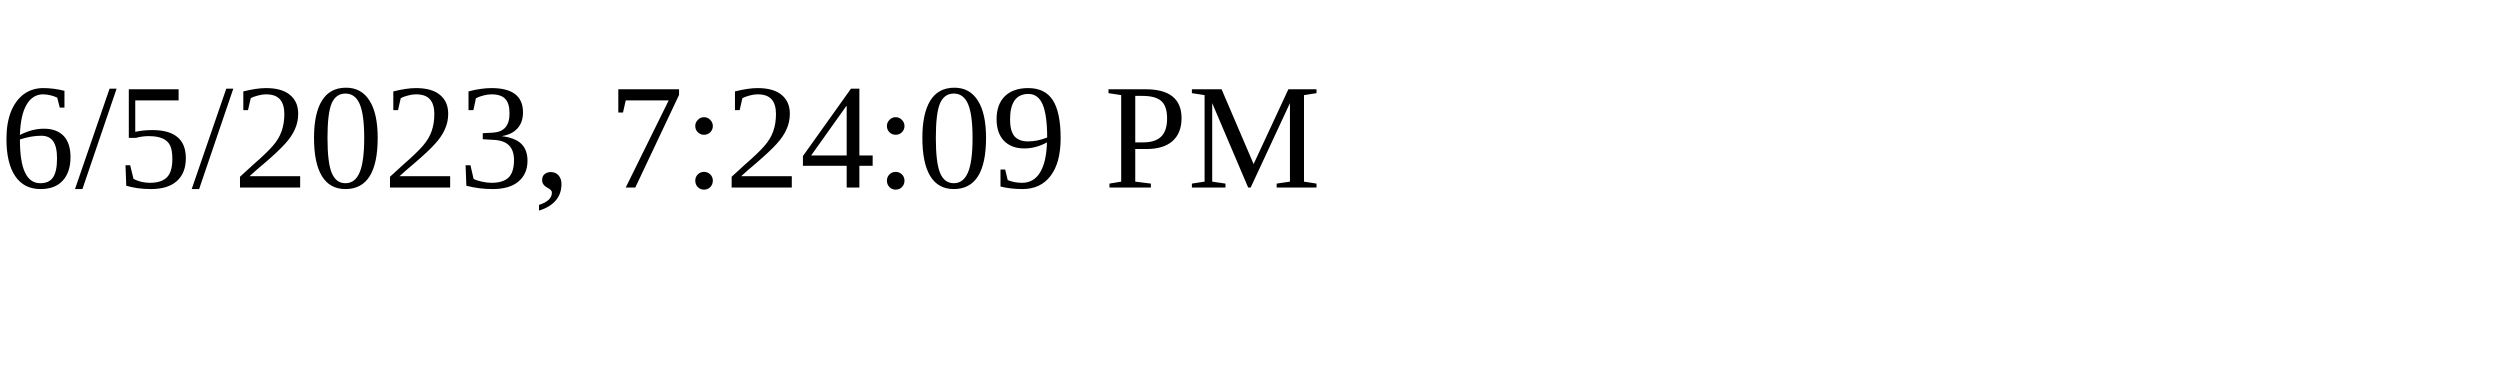
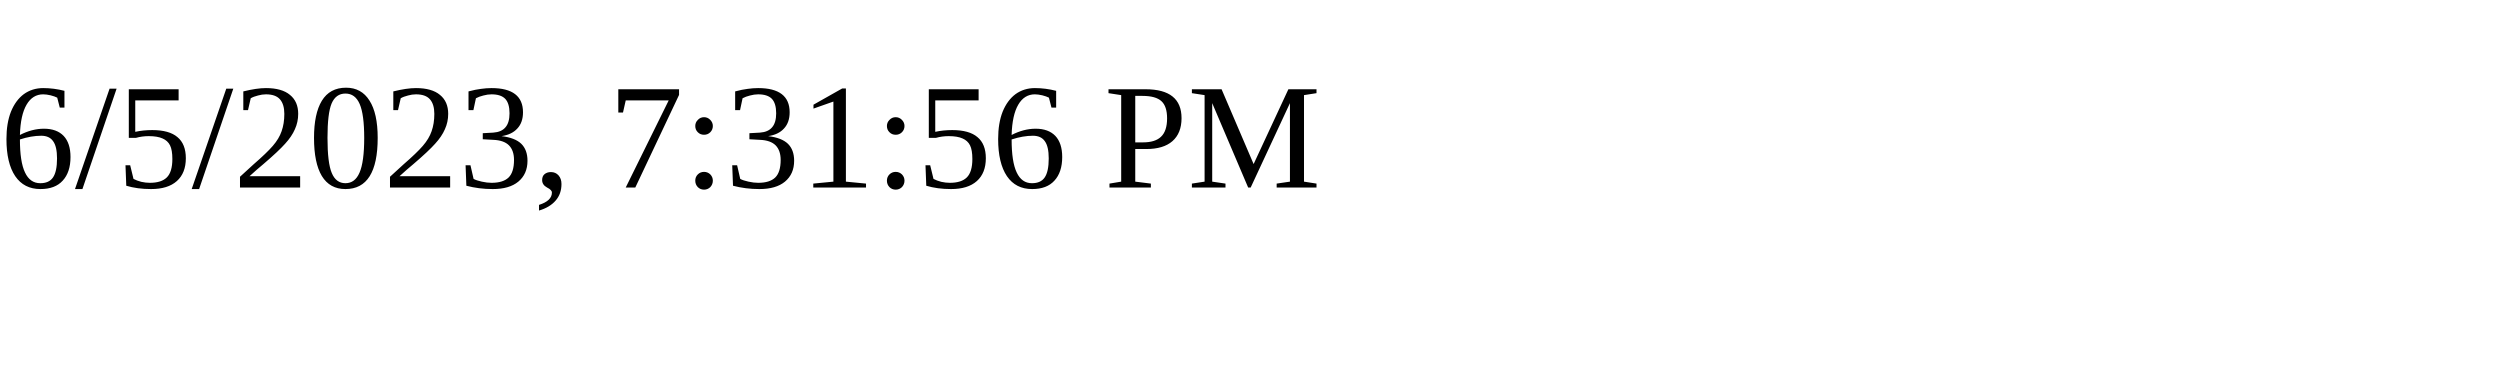
<svg xmlns="http://www.w3.org/2000/svg" height="30" width="200">
-   <text x="0" y="15">6/5/2023, 7:24:09 PM</text>
+   <text x="0" y="15">6/5/2023, 7:31:56 PM</text>
</svg>
